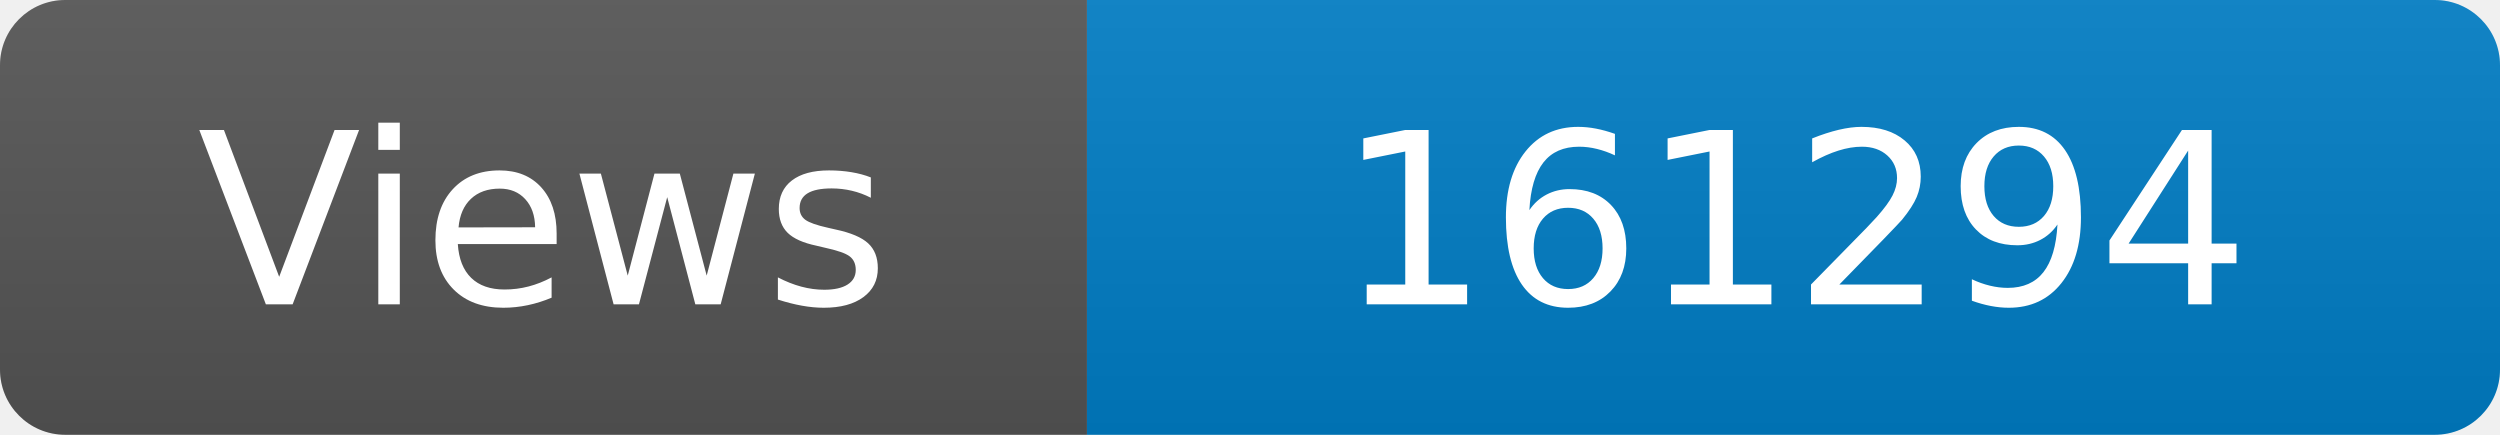
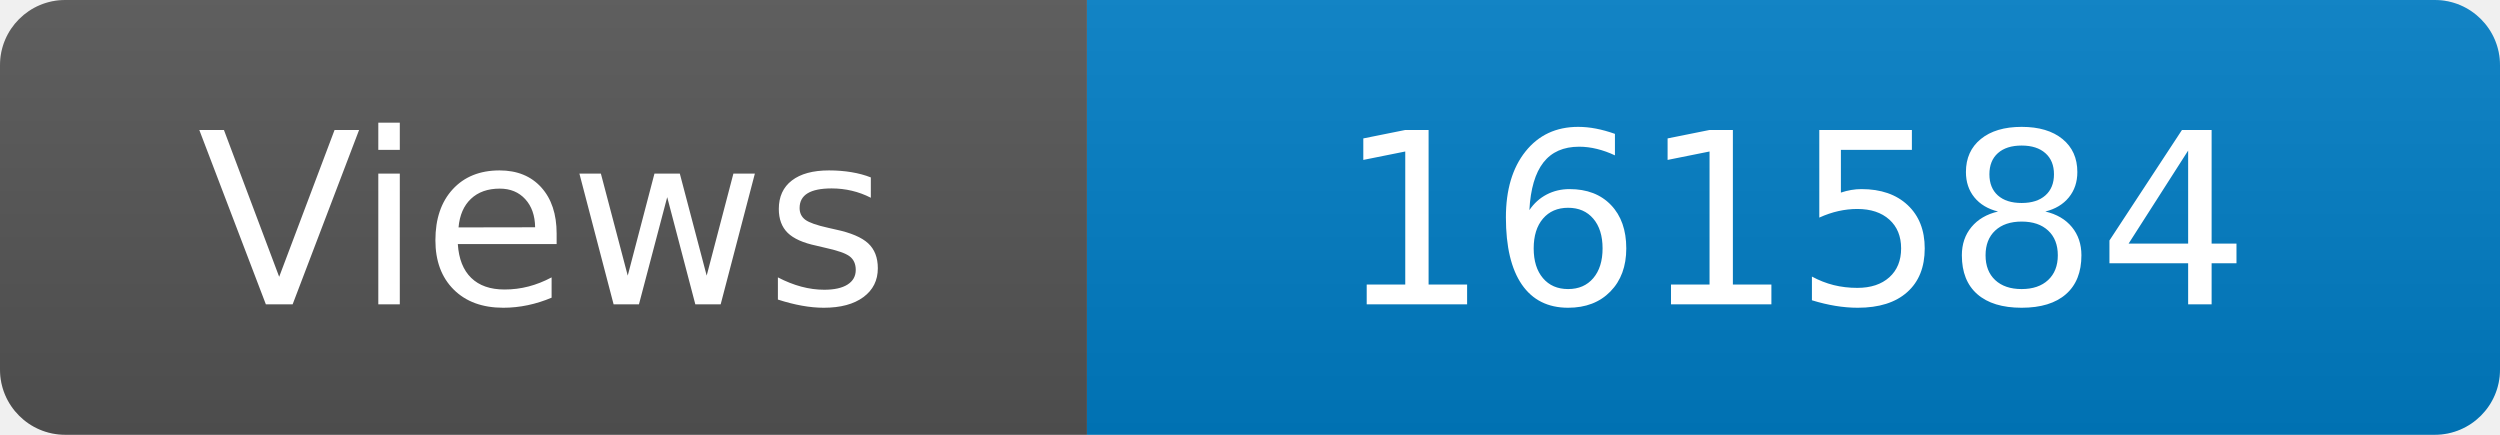
<svg xmlns="http://www.w3.org/2000/svg" width="115" height="20" role="img" aria-label="Maintained?: yes">
  <linearGradient id="s" x2="0" y2="100%">
    <stop offset="0" stop-color="#bbb" stop-opacity=".1" />
    <stop offset="1" stop-opacity=".1" />
  </linearGradient>
  <clipPath id="r">
    <rect width="115" height="20" rx="3" fill="#fff" />
  </clipPath>
  <g clip-path="url(#r)">
    <rect width="50" height="20" fill="#555" />
    <rect x="50" width="160" height="20" fill="#007ec6" />
    <rect width="115" height="20" fill="url(#s)" />
  </g>
  <g fill="#fff" text-anchor="middle" font-family="Verdana,Geneva,DejaVu Sans,sans-serif" font-size="110">
    <text x="250" y="140" transform="scale(.1)" fill="#fff">Views</text>
-     <text x="825" y="140" transform="scale(.1)" fill="#fff">161294</text>
+     <text x="825" y="140" transform="scale(.1)" fill="#fff">161584</text>
  </g>
</svg>
